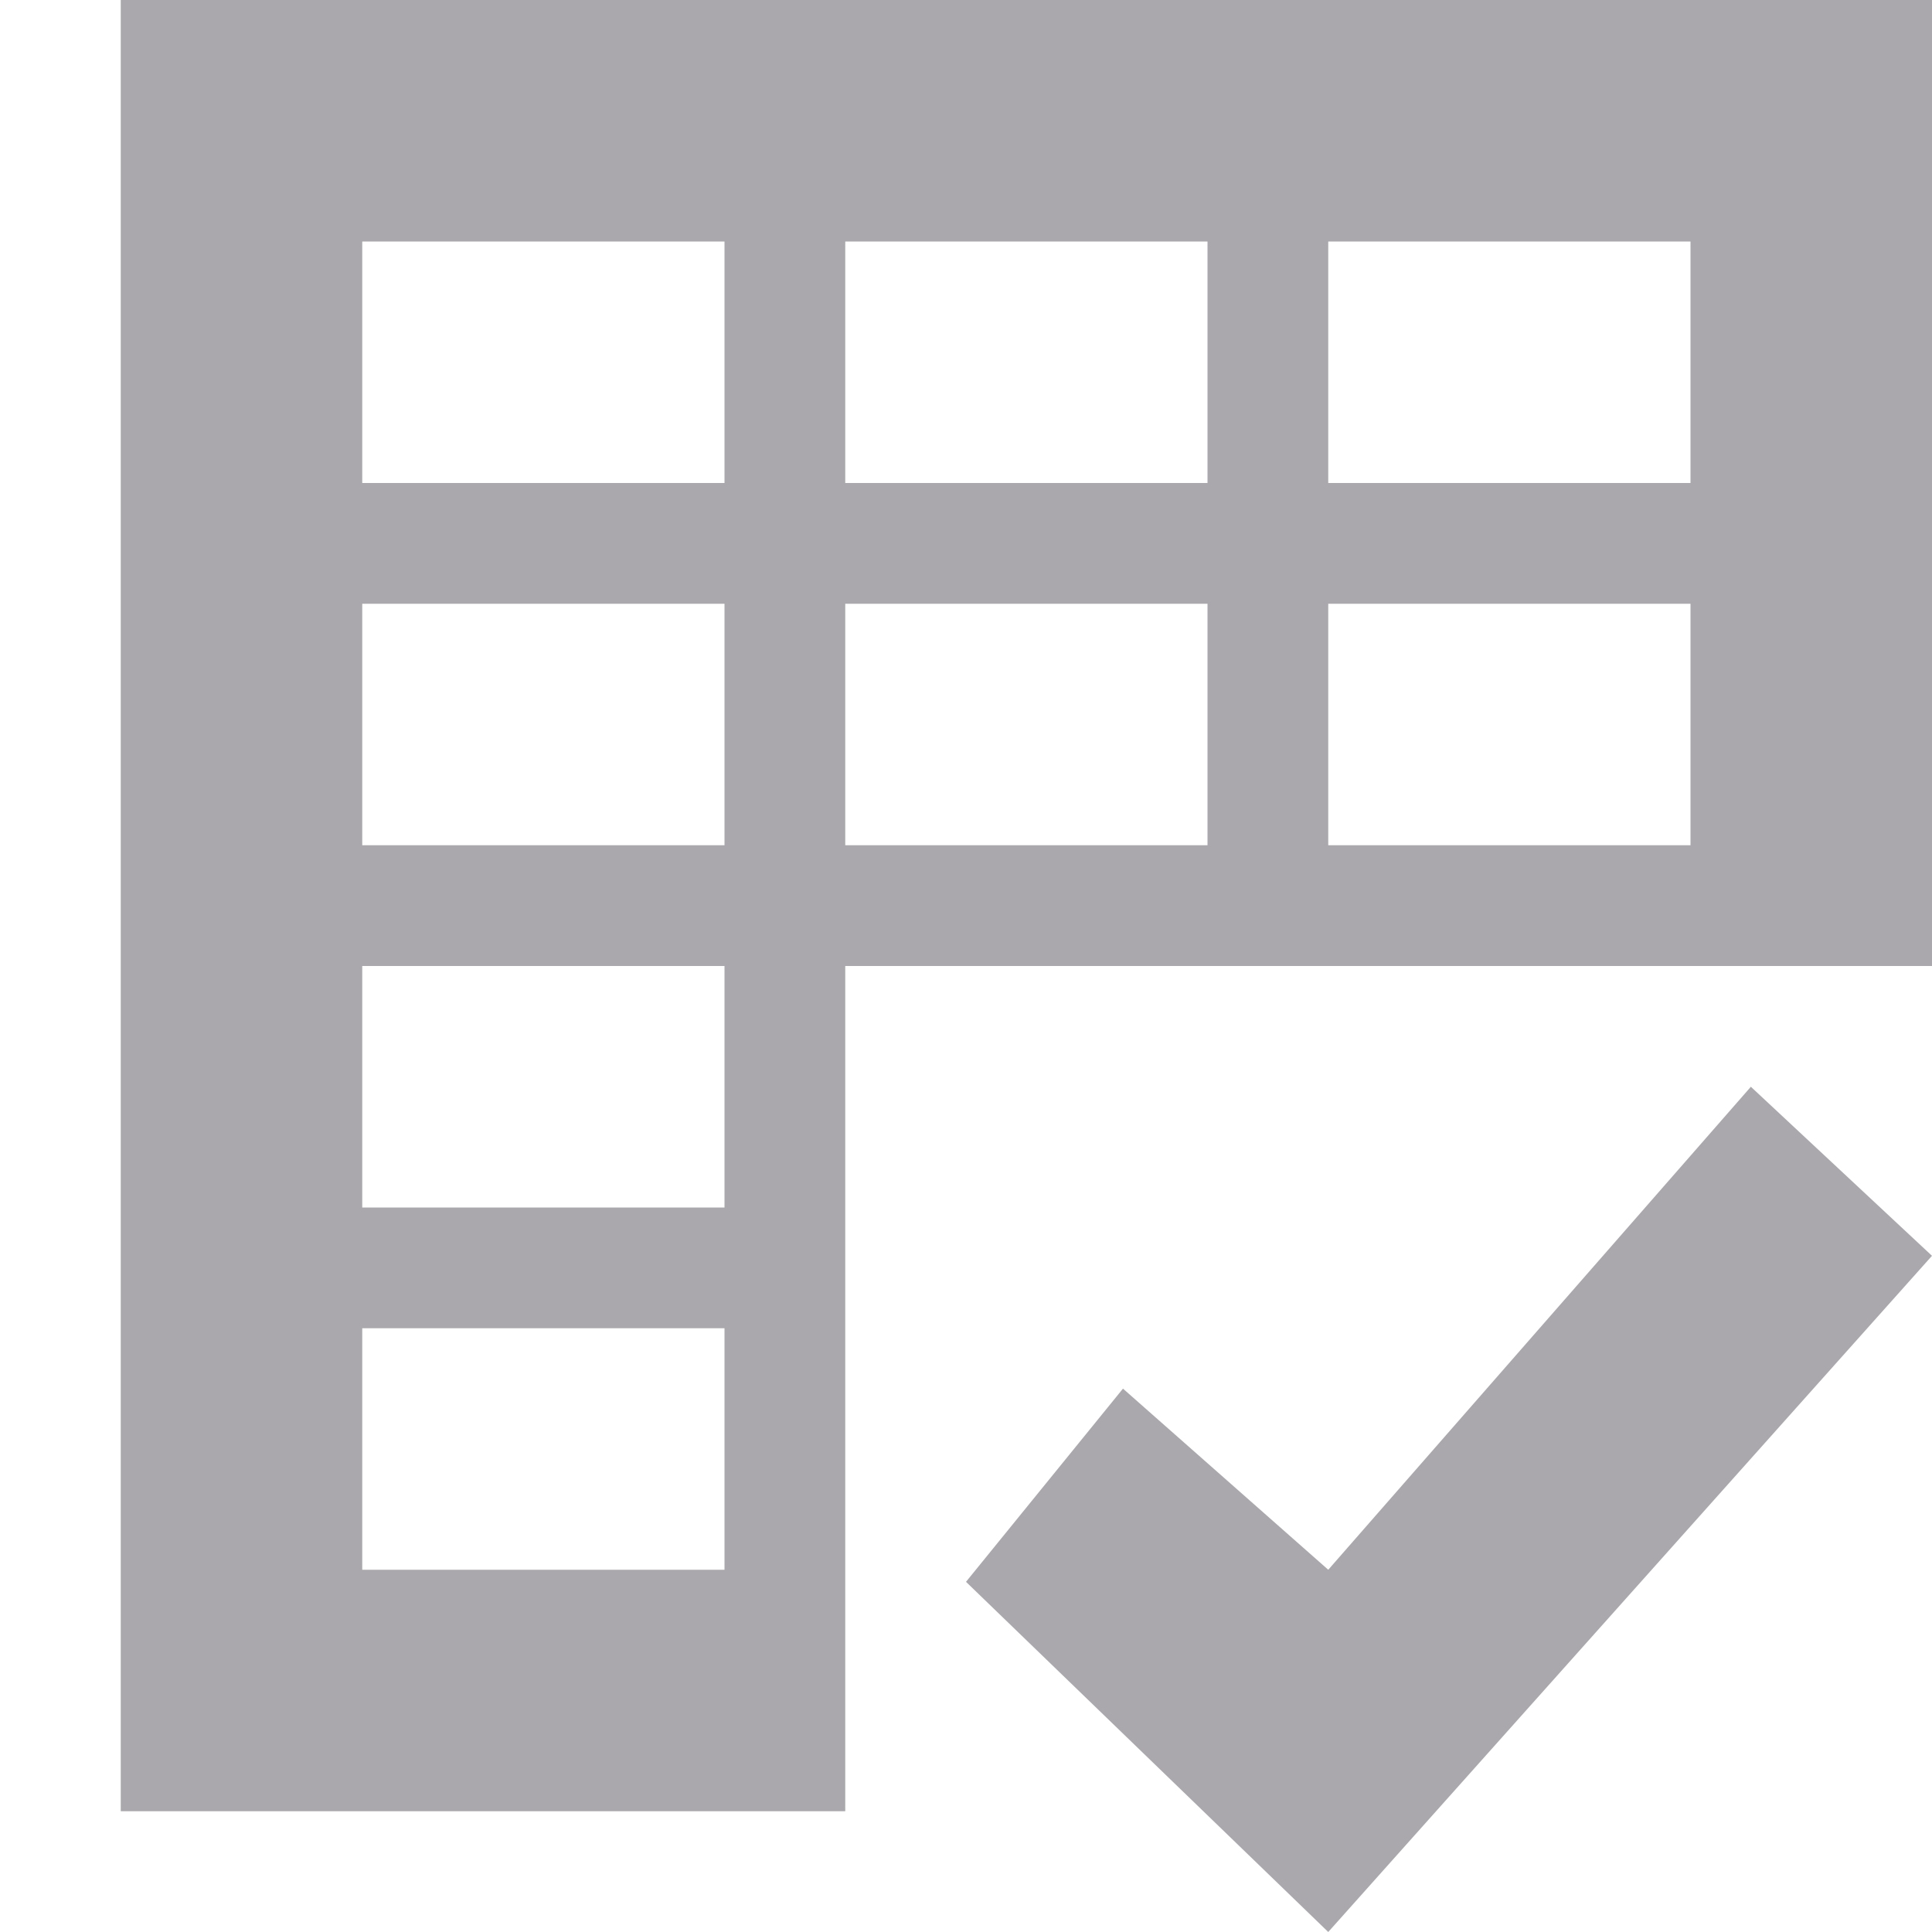
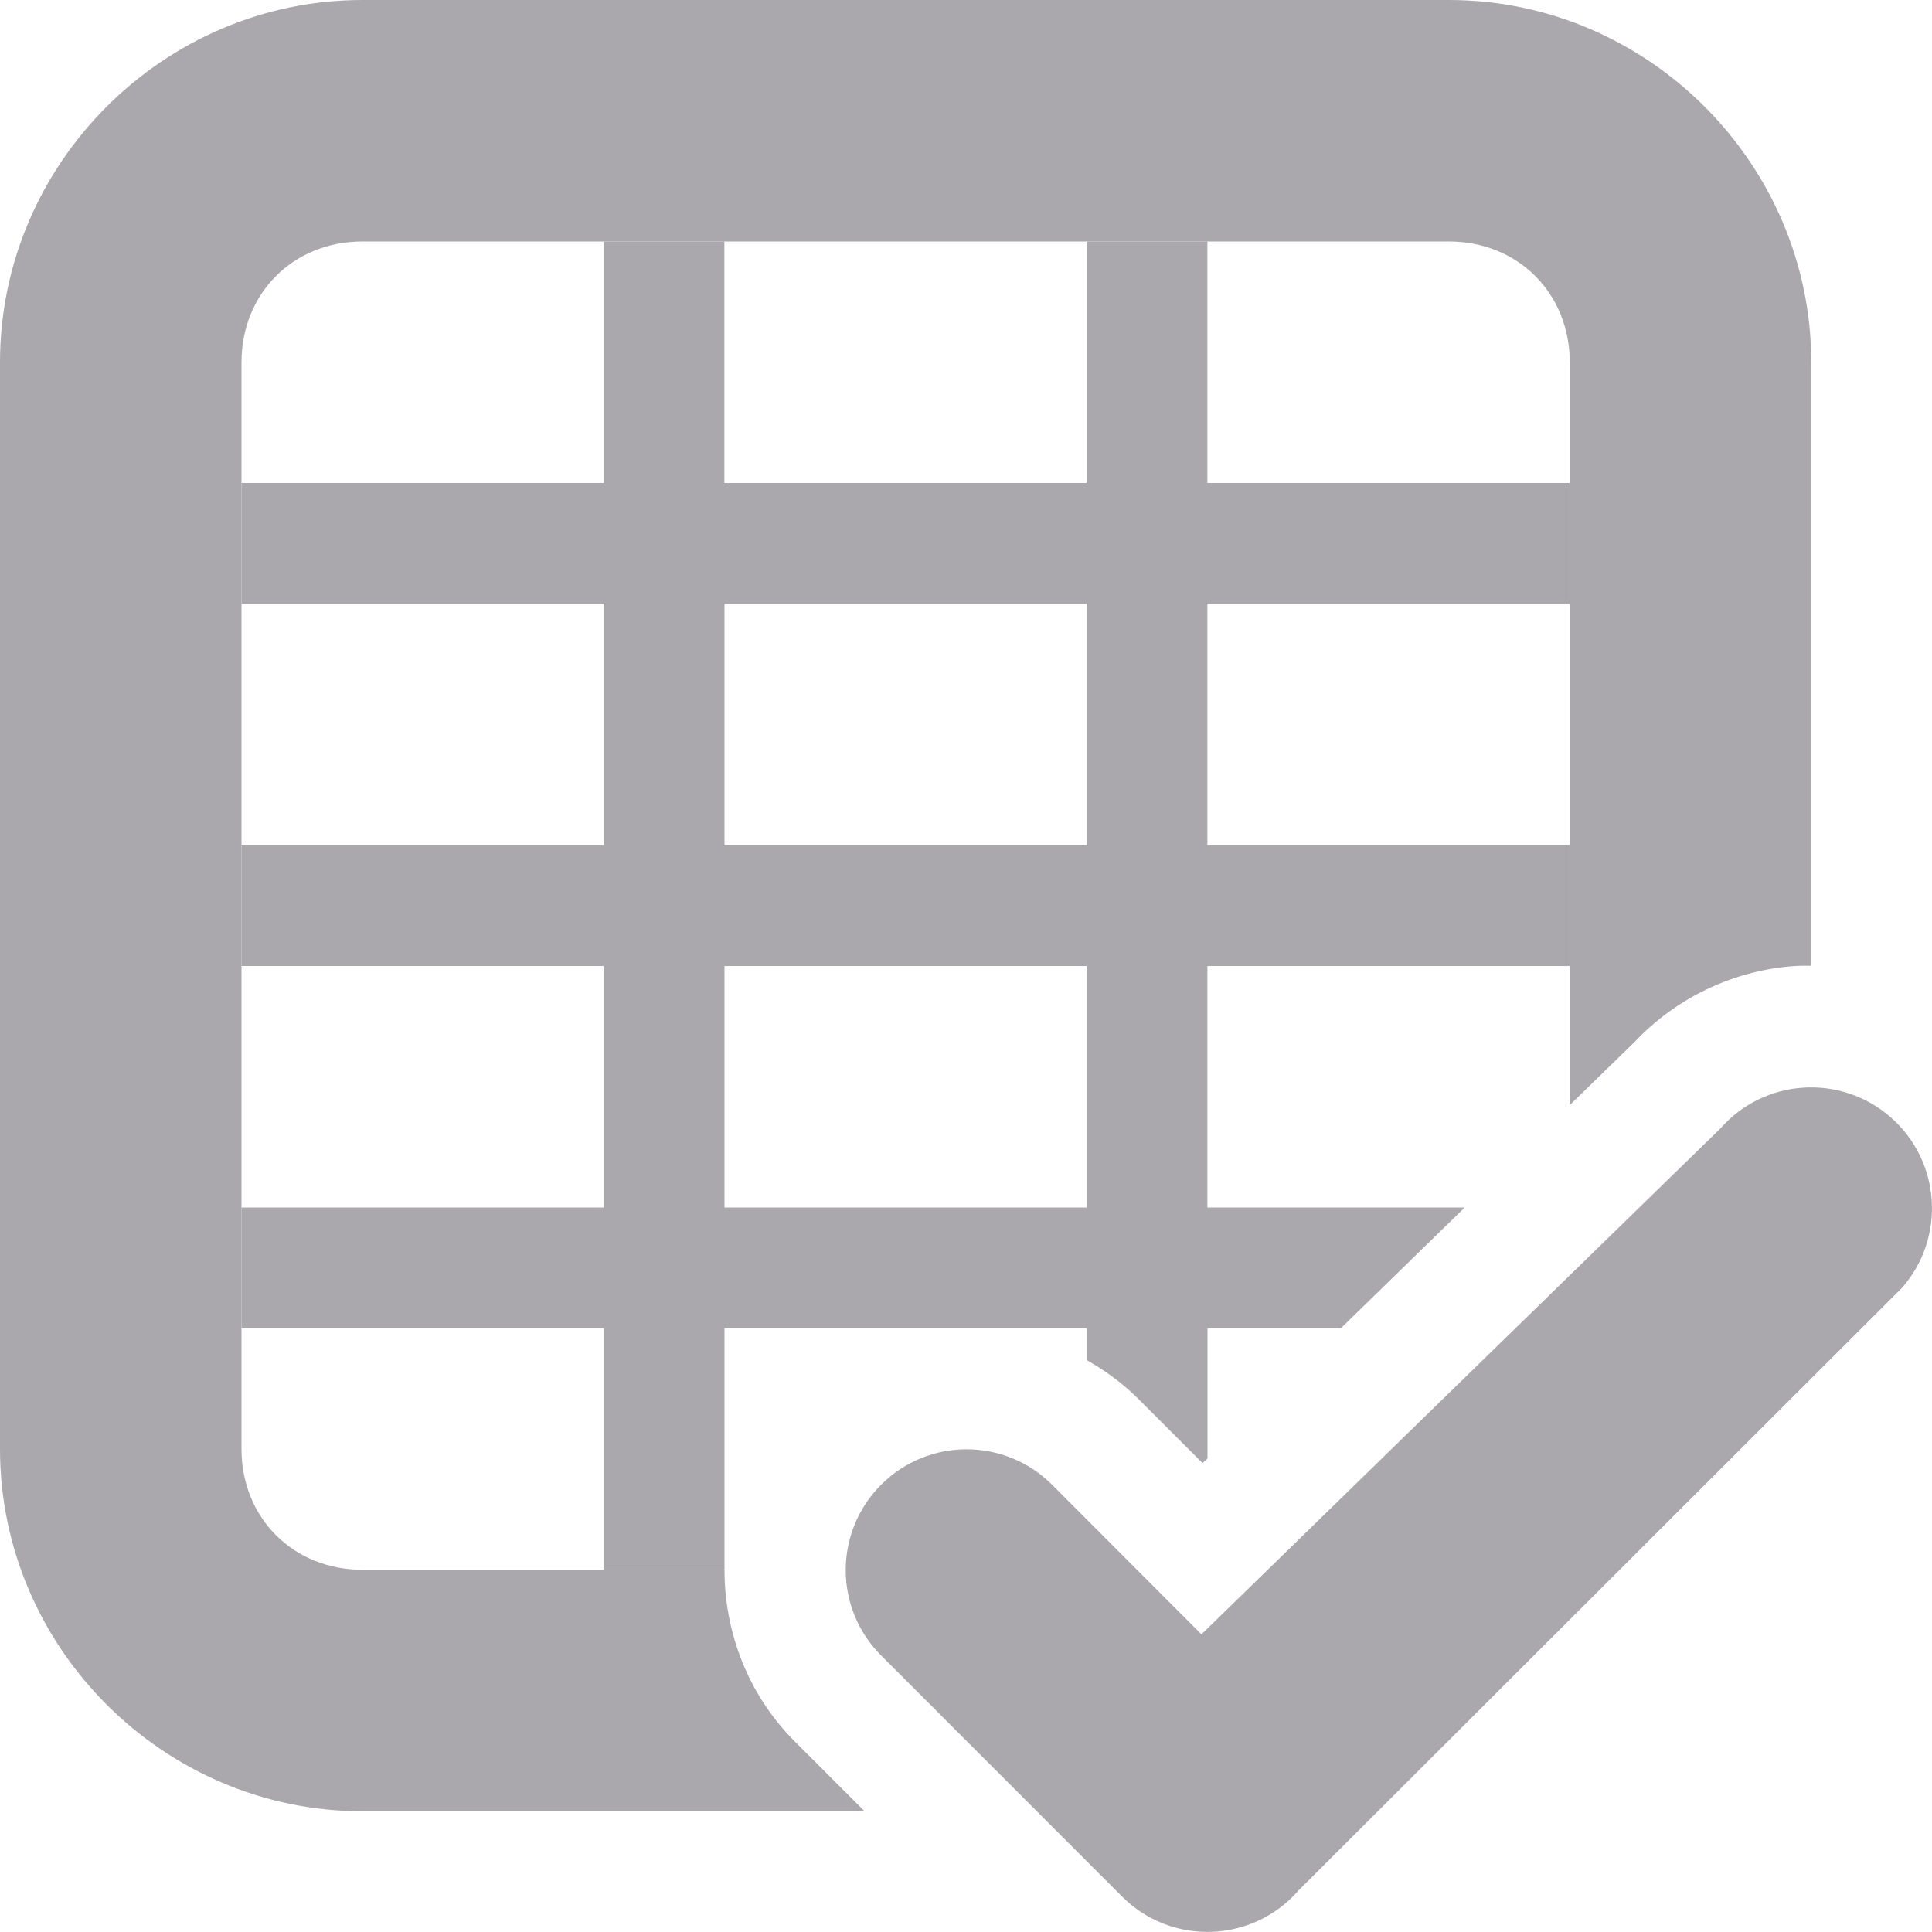
<svg xmlns="http://www.w3.org/2000/svg" viewBox="0 0 16 16">
-   <path d="m1 0v15h6v-2-2-1-2h3 1 3 2v-8zm2 2h3v2h-3zm4 0h3v2h-3zm4 0h3v2h-3zm-8 3h3v2h-3zm4 0h3v2h-3zm4 0h3v2h-3zm-8 3h3v2h-3zm11.5 1-3.5 4-1.7-1.5-1.3 1.6 3 2.9 5-5.6zm-11.5 2h3v2h-3z" fill="#aaa8ac" />
+   <g fill="#aaa8ac">
+     <path d="m15.752 10.665c.364-.416.322-1.048-.094-1.412-.416-.364-1.048-.322-1.412.094l-4.296 4.188-1.238-1.24c-.391-.39-1.024-.39-1.414 0-.392.391-.392 1.025 0 1.416l1.994 1.995c.409.41 1.08.387 1.461-.049z" />
+     <path d="m3 0c-1.645 0-3 1.355-3 3v9c0 1.645 1.355 3 3 3h4.16l-.576-.576c-.39-.389-.584-.907-.584-1.424h-3c-.571 0-1-.429-1-1v-9c0-.571.429-1 1-1h9c.571 0 1 .429 1 1v6.152l.537-.523c.356-.378.839-.596 1.328-.629.045-.003.09-.002.135-.002v-4.998c0-1.645-1.355-3-3-3z" />
+     <path d="m5 2v2h-3v1h3v2h-3v1h3v2h-3v1h3v2h1v-2h2.004.996v.264c.152.086.295.19.424.318l.535.535.041-.039v-1.078h1.105l1.025-1h-2.131v-2h3v-1h-3v-2h3v-1h-3v-2h-1v2h-3v-2zm1 3h3v2h-3zm0 3h3v2h-3z" />
+   </g>
</svg>
